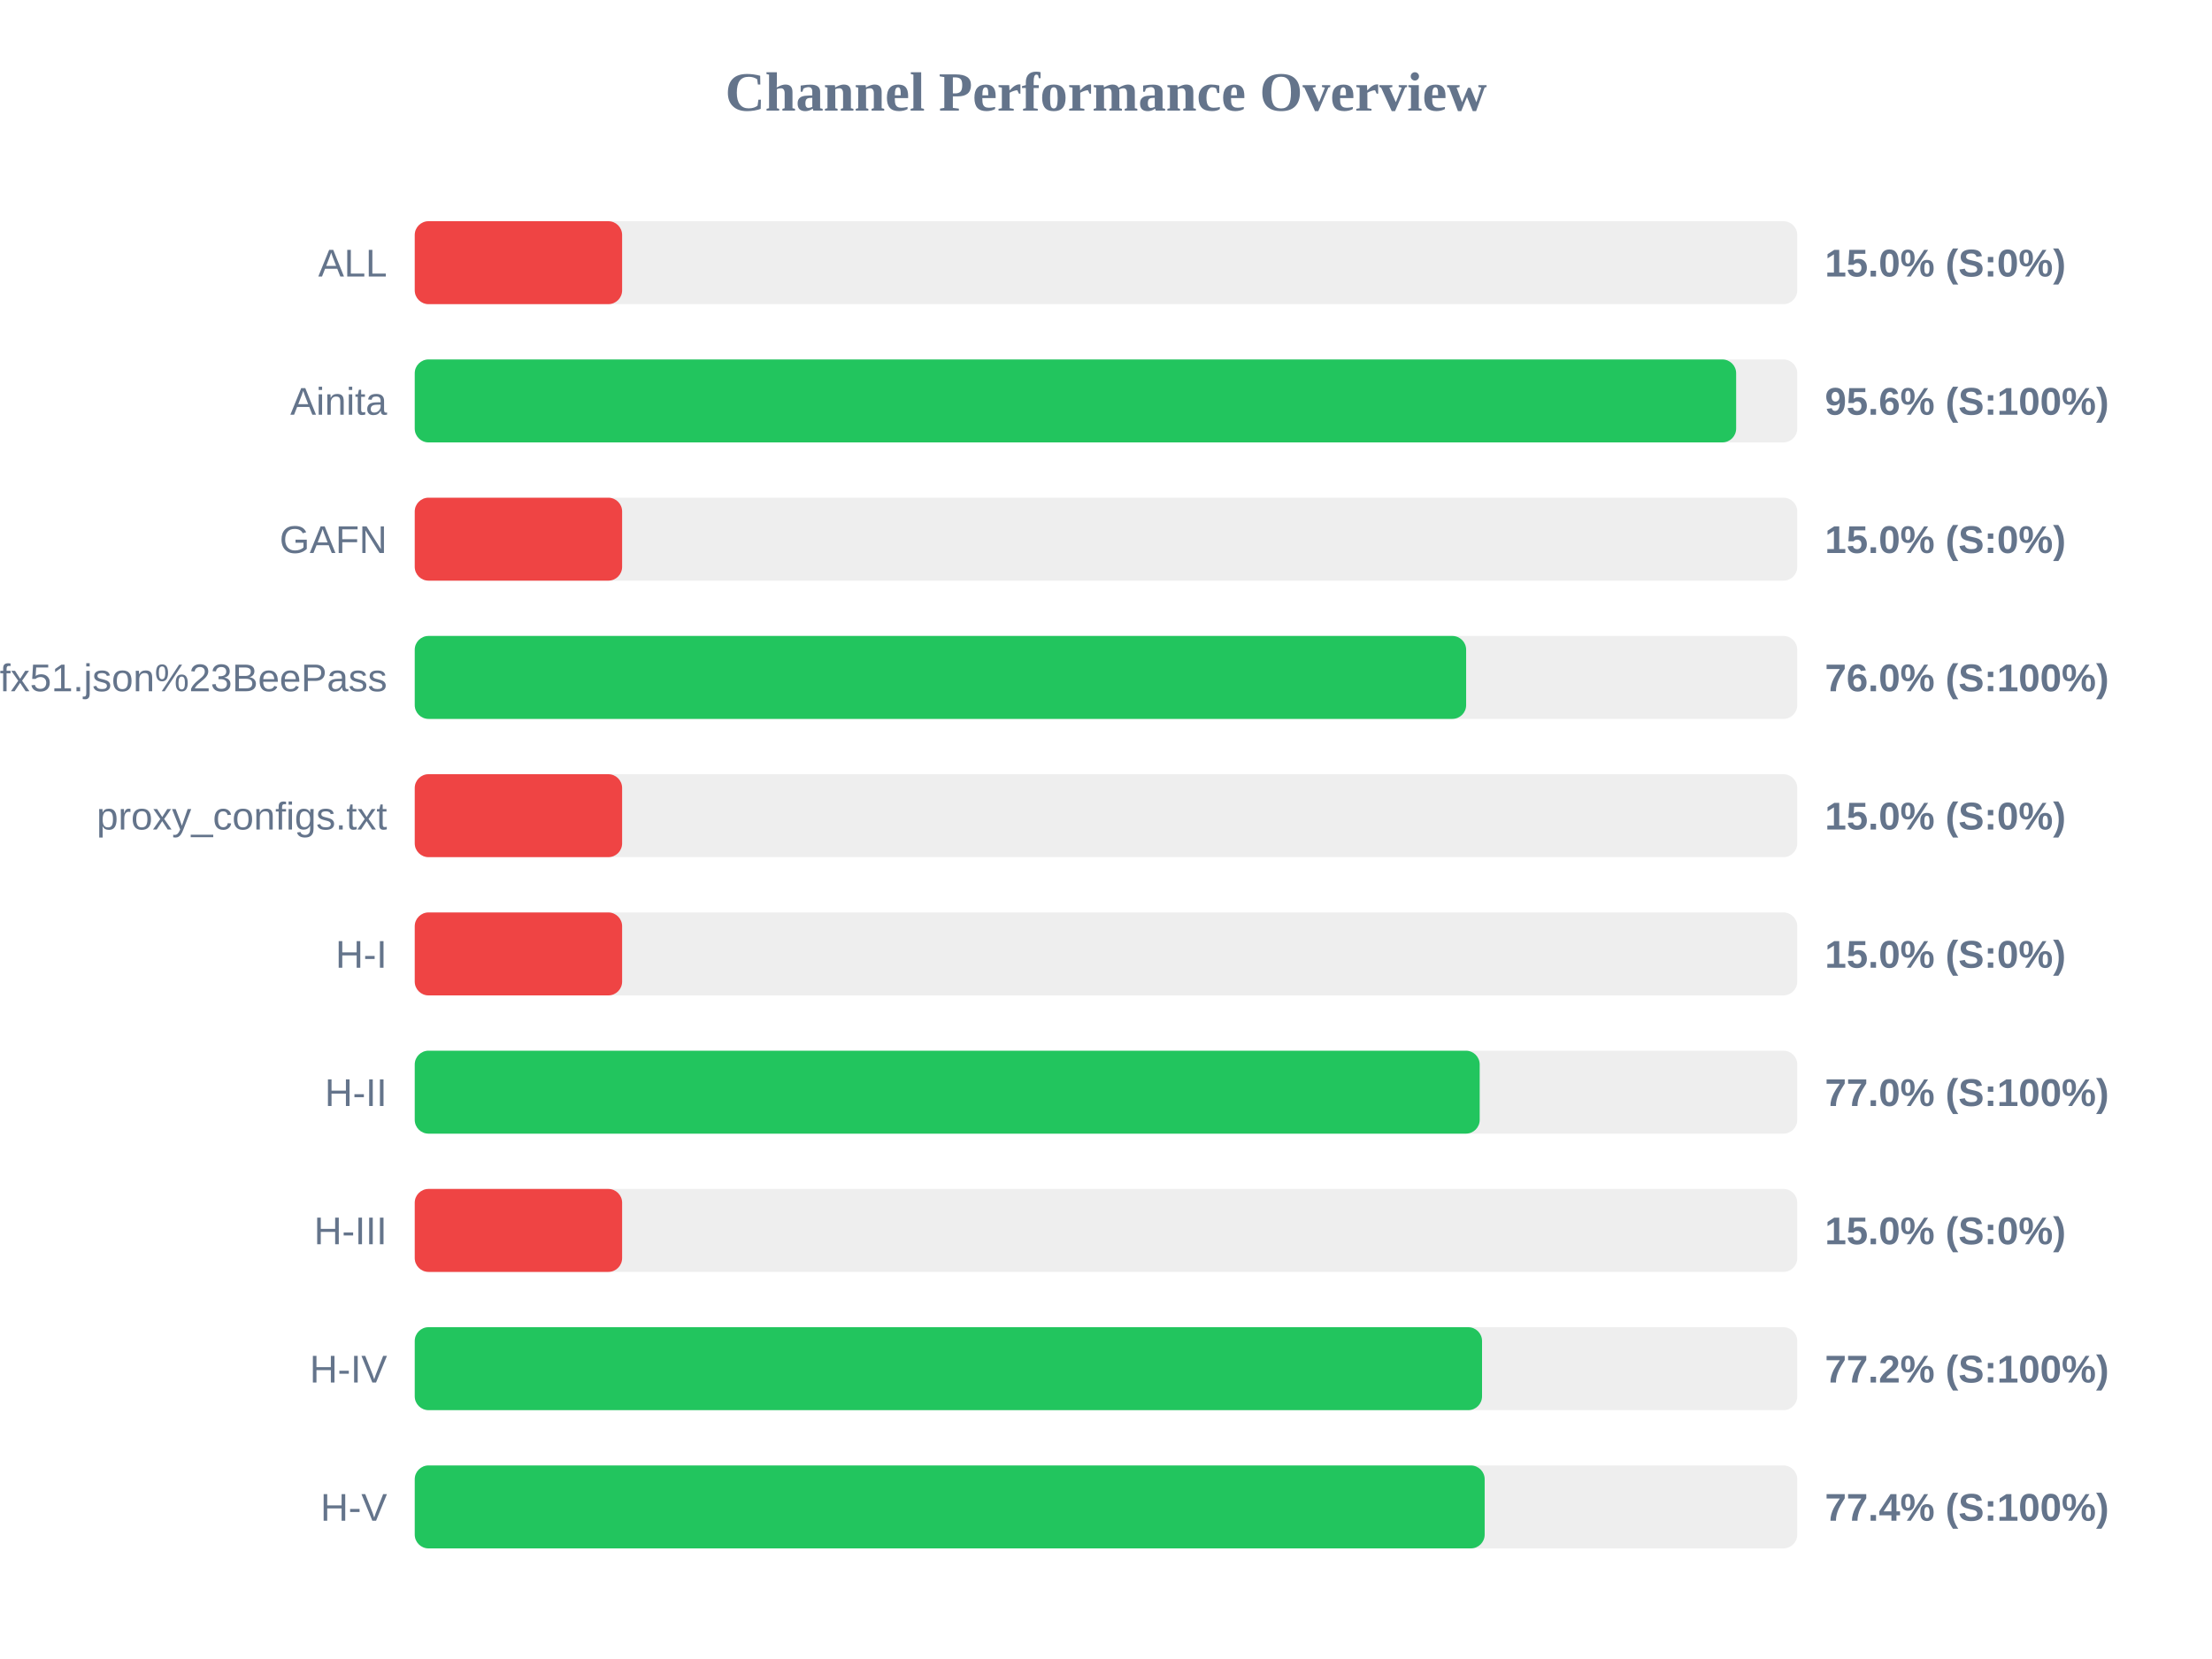
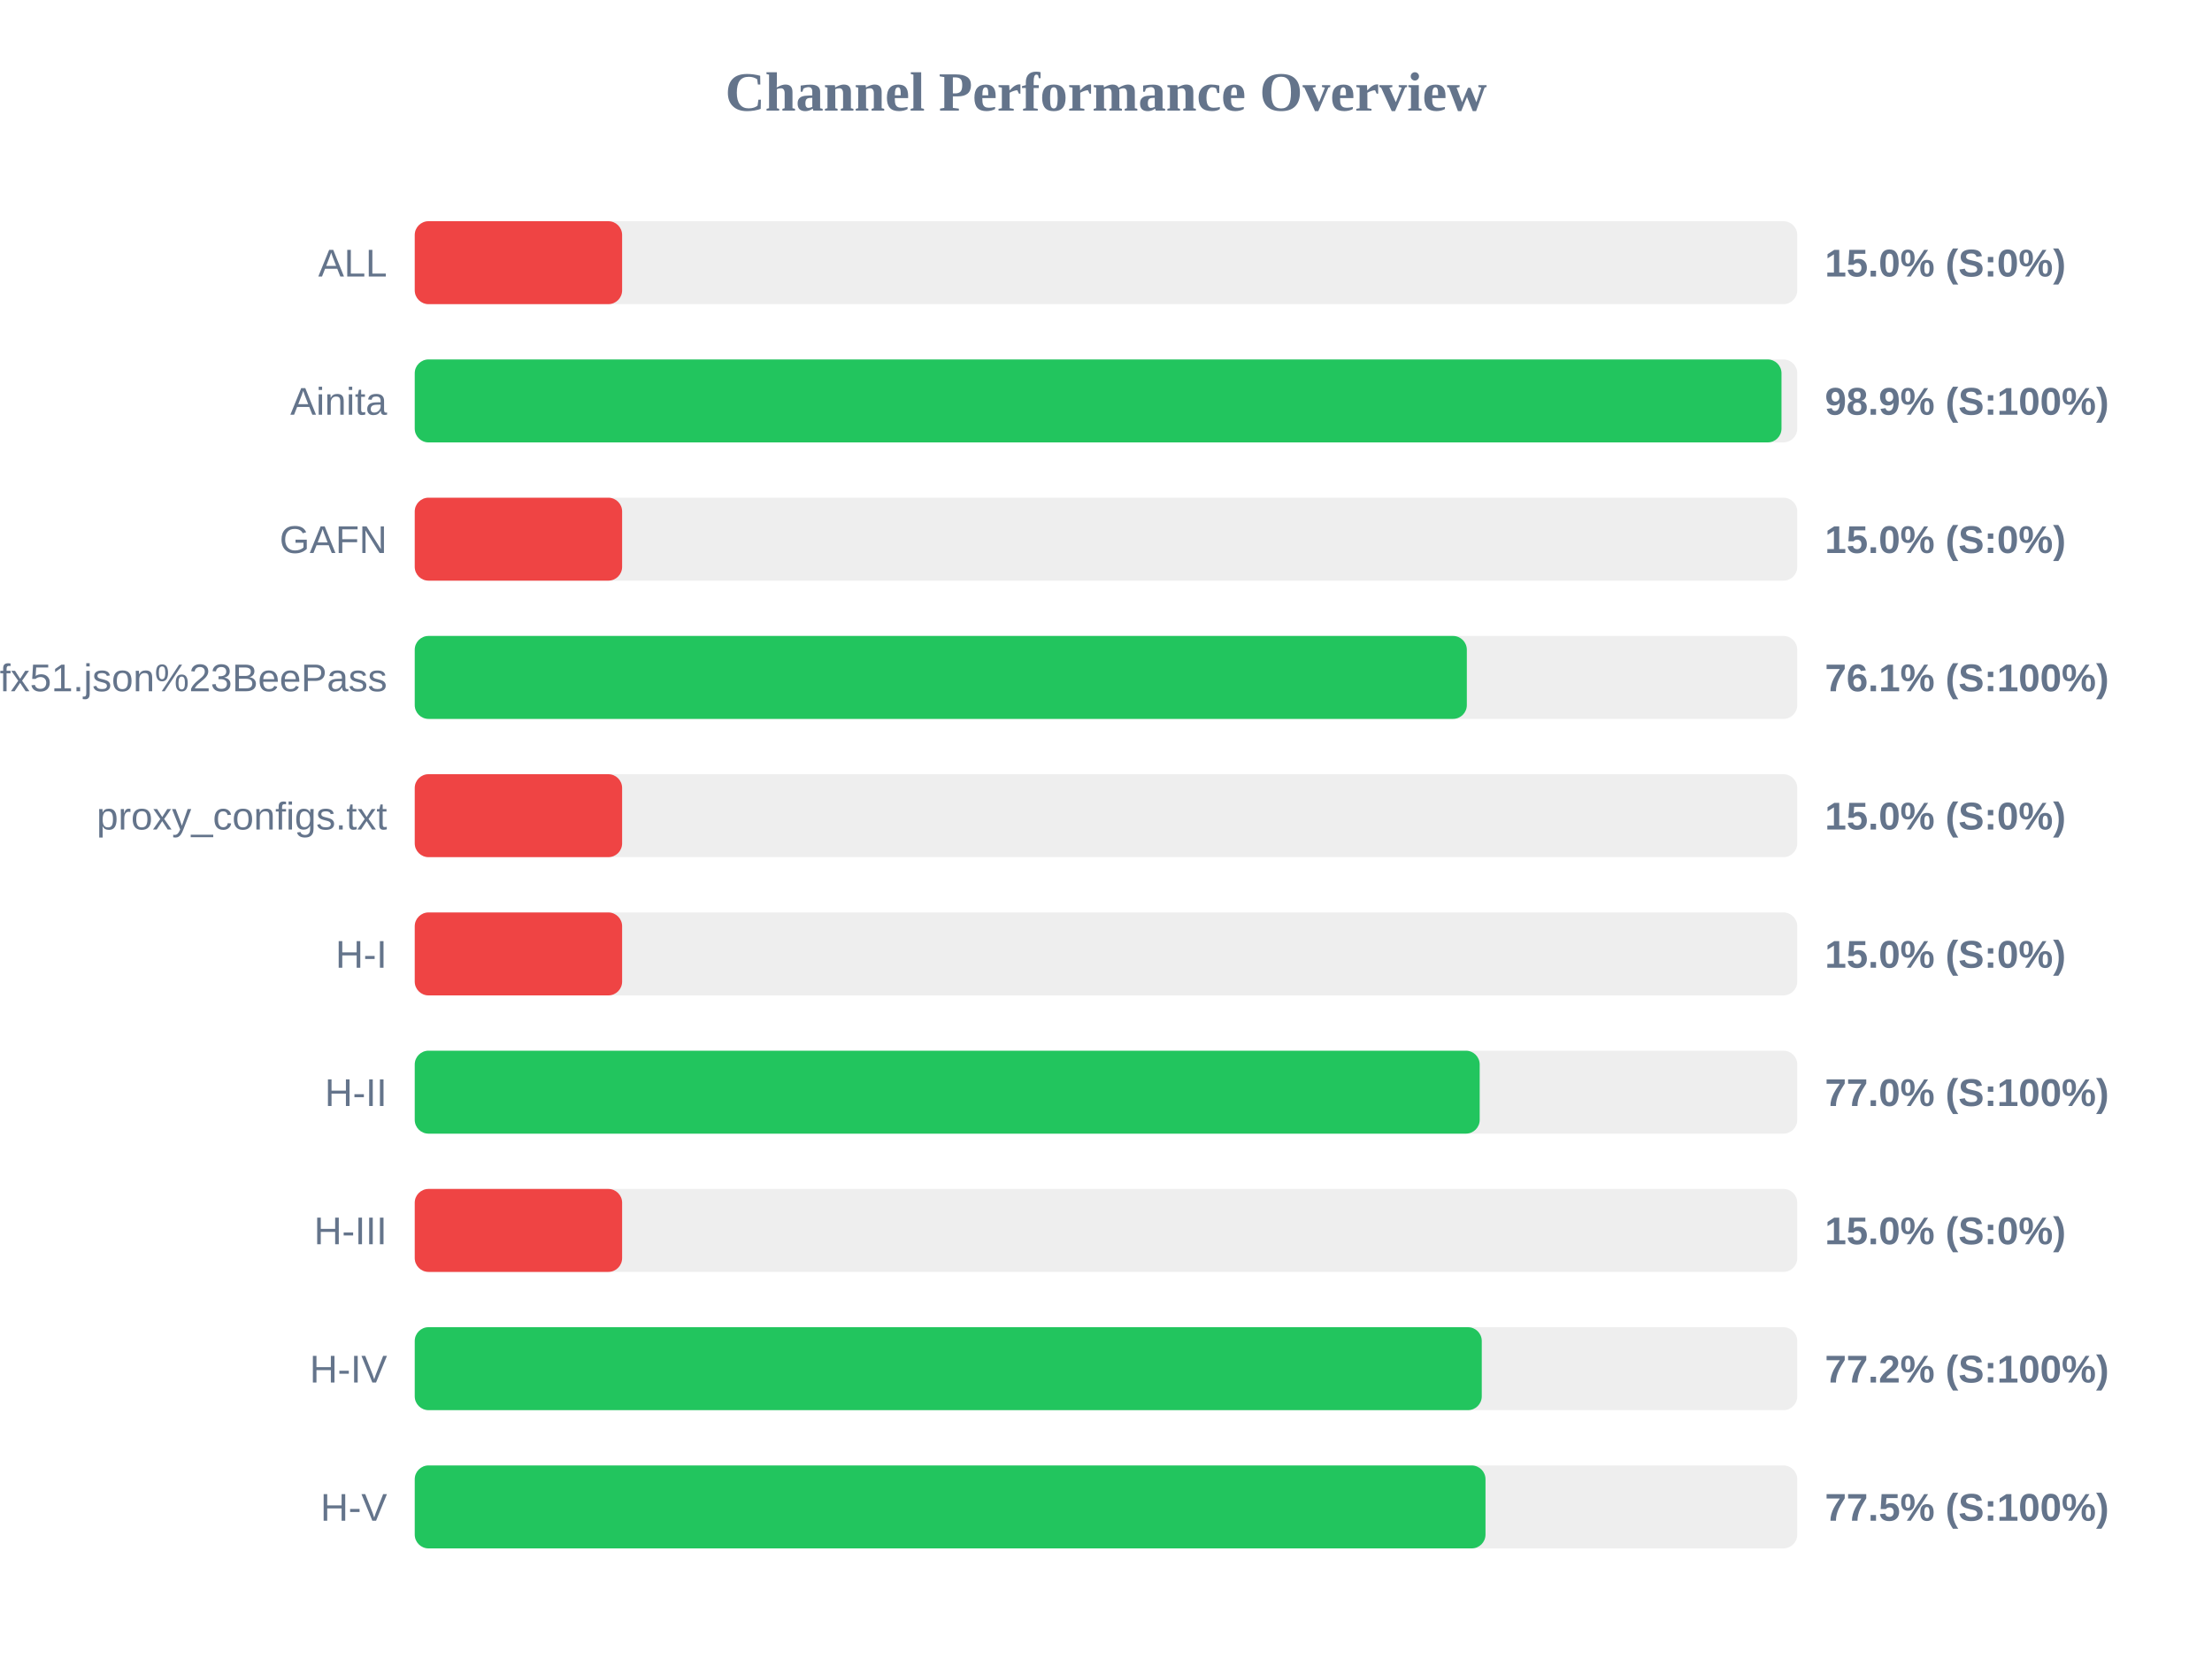
<svg xmlns="http://www.w3.org/2000/svg" width="800" height="600" version="1.1">
  <style>
        .row { font: 14px Arial; fill: #64748b; }
        .score { font: bold 14px Arial; fill: #64748b; }
    </style>
  <text x="400" y="40" text-anchor="middle" font-size="20px" font-weight="bold" fill="#64748b">Channel Performance Overview</text>
  <rect x="150" y="80" width="500" height="30" fill="#eee" rx="5" />
  <rect x="150" y="80" width="75.0" height="30" fill="#ef4444" rx="5" />
  <text x="140" y="100" text-anchor="end" class="row">ALL</text>
  <text x="660" y="100" text-anchor="start" class="score">15.0% (S:0%)</text>
  <rect x="150" y="130" width="500" height="30" fill="#eee" rx="5" />
-   <rect x="150" y="130" width="477.9" height="30" fill="#22c55e" rx="5" />
+   <rect x="150" y="130" width="494.3" height="30" fill="#22c55e" rx="5" />
  <text x="140" y="150" text-anchor="end" class="row">Ainita</text>
-   <text x="660" y="150" text-anchor="start" class="score">95.6% (S:100%)</text>
+   <text x="660" y="150" text-anchor="start" class="score">98.9% (S:100%)</text>
  <rect x="150" y="180" width="500" height="30" fill="#eee" rx="5" />
  <rect x="150" y="180" width="75.0" height="30" fill="#ef4444" rx="5" />
  <text x="140" y="200" text-anchor="end" class="row">GAFN</text>
  <text x="660" y="200" text-anchor="start" class="score">15.0% (S:0%)</text>
  <rect x="150" y="230" width="500" height="30" fill="#eee" rx="5" />
-   <rect x="150" y="230" width="380.25" height="30" fill="#22c55e" rx="5" />
+   <rect x="150" y="230" width="380.5" height="30" fill="#22c55e" rx="5" />
  <text x="140" y="250" text-anchor="end" class="row">sub?s=ssconf%3A%2F%2Fs3.amazonaws.com%2Fbeedynconprd%2Fzf38bv6oxi1nv3wfkpmxyfl8yj5fargza3foantoalu16vznl0ckxx7bgf1ufx51.json%23BeePass</text>
-   <text x="660" y="250" text-anchor="start" class="score">76.0% (S:100%)</text>
+   <text x="660" y="250" text-anchor="start" class="score">76.1% (S:100%)</text>
  <rect x="150" y="280" width="500" height="30" fill="#eee" rx="5" />
  <rect x="150" y="280" width="75.0" height="30" fill="#ef4444" rx="5" />
  <text x="140" y="300" text-anchor="end" class="row">proxy_configs.txt</text>
  <text x="660" y="300" text-anchor="start" class="score">15.0% (S:0%)</text>
  <rect x="150" y="330" width="500" height="30" fill="#eee" rx="5" />
  <rect x="150" y="330" width="75.0" height="30" fill="#ef4444" rx="5" />
  <text x="140" y="350" text-anchor="end" class="row">H-I</text>
  <text x="660" y="350" text-anchor="start" class="score">15.0% (S:0%)</text>
  <rect x="150" y="380" width="500" height="30" fill="#eee" rx="5" />
  <rect x="150" y="380" width="385.15" height="30" fill="#22c55e" rx="5" />
  <text x="140" y="400" text-anchor="end" class="row">H-II</text>
  <text x="660" y="400" text-anchor="start" class="score">77.0% (S:100%)</text>
  <rect x="150" y="430" width="500" height="30" fill="#eee" rx="5" />
  <rect x="150" y="430" width="75.0" height="30" fill="#ef4444" rx="5" />
  <text x="140" y="450" text-anchor="end" class="row">H-III</text>
  <text x="660" y="450" text-anchor="start" class="score">15.0% (S:0%)</text>
  <rect x="150" y="480" width="500" height="30" fill="#eee" rx="5" />
-   <rect x="150" y="480" width="386.0" height="30" fill="#22c55e" rx="5" />
+   <rect x="150" y="480" width="385.9" height="30" fill="#22c55e" rx="5" />
  <text x="140" y="500" text-anchor="end" class="row">H-IV</text>
  <text x="660" y="500" text-anchor="start" class="score">77.2% (S:100%)</text>
  <rect x="150" y="530" width="500" height="30" fill="#eee" rx="5" />
-   <rect x="150" y="530" width="386.95" height="30" fill="#22c55e" rx="5" />
+   <rect x="150" y="530" width="387.25" height="30" fill="#22c55e" rx="5" />
  <text x="140" y="550" text-anchor="end" class="row">H-V</text>
-   <text x="660" y="550" text-anchor="start" class="score">77.4% (S:100%)</text>
+   <text x="660" y="550" text-anchor="start" class="score">77.5% (S:100%)</text>
</svg>
